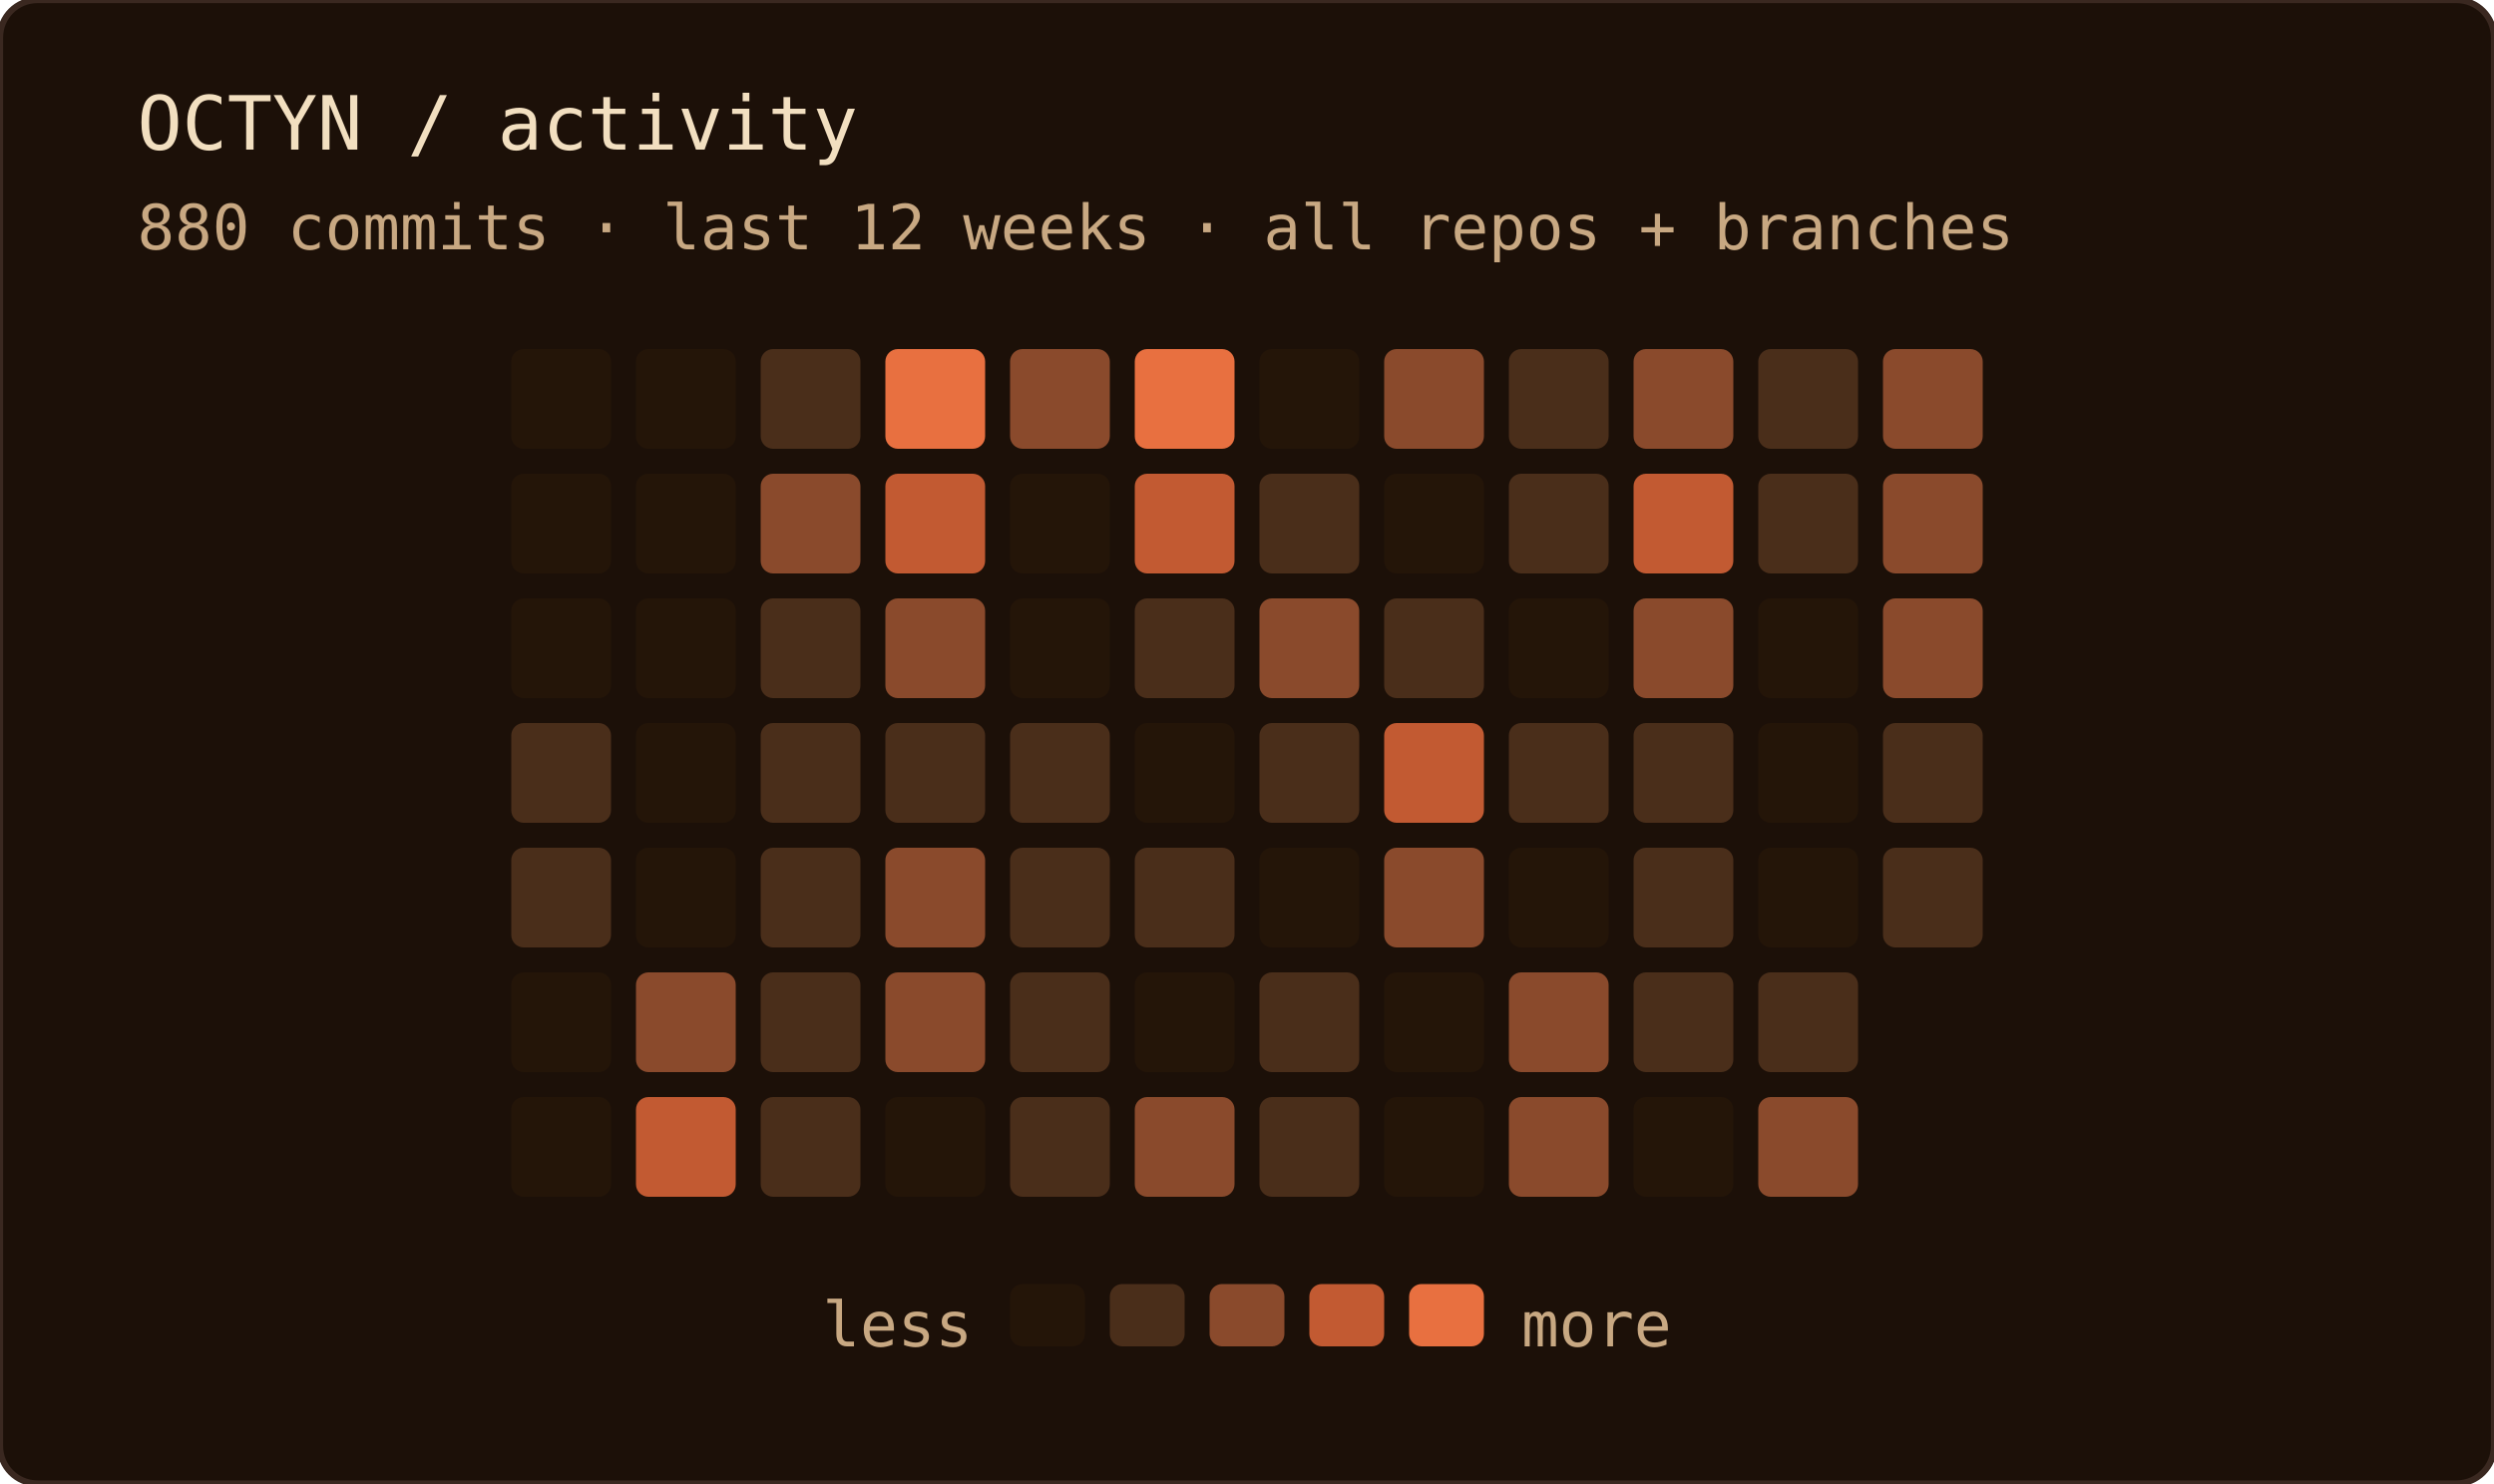
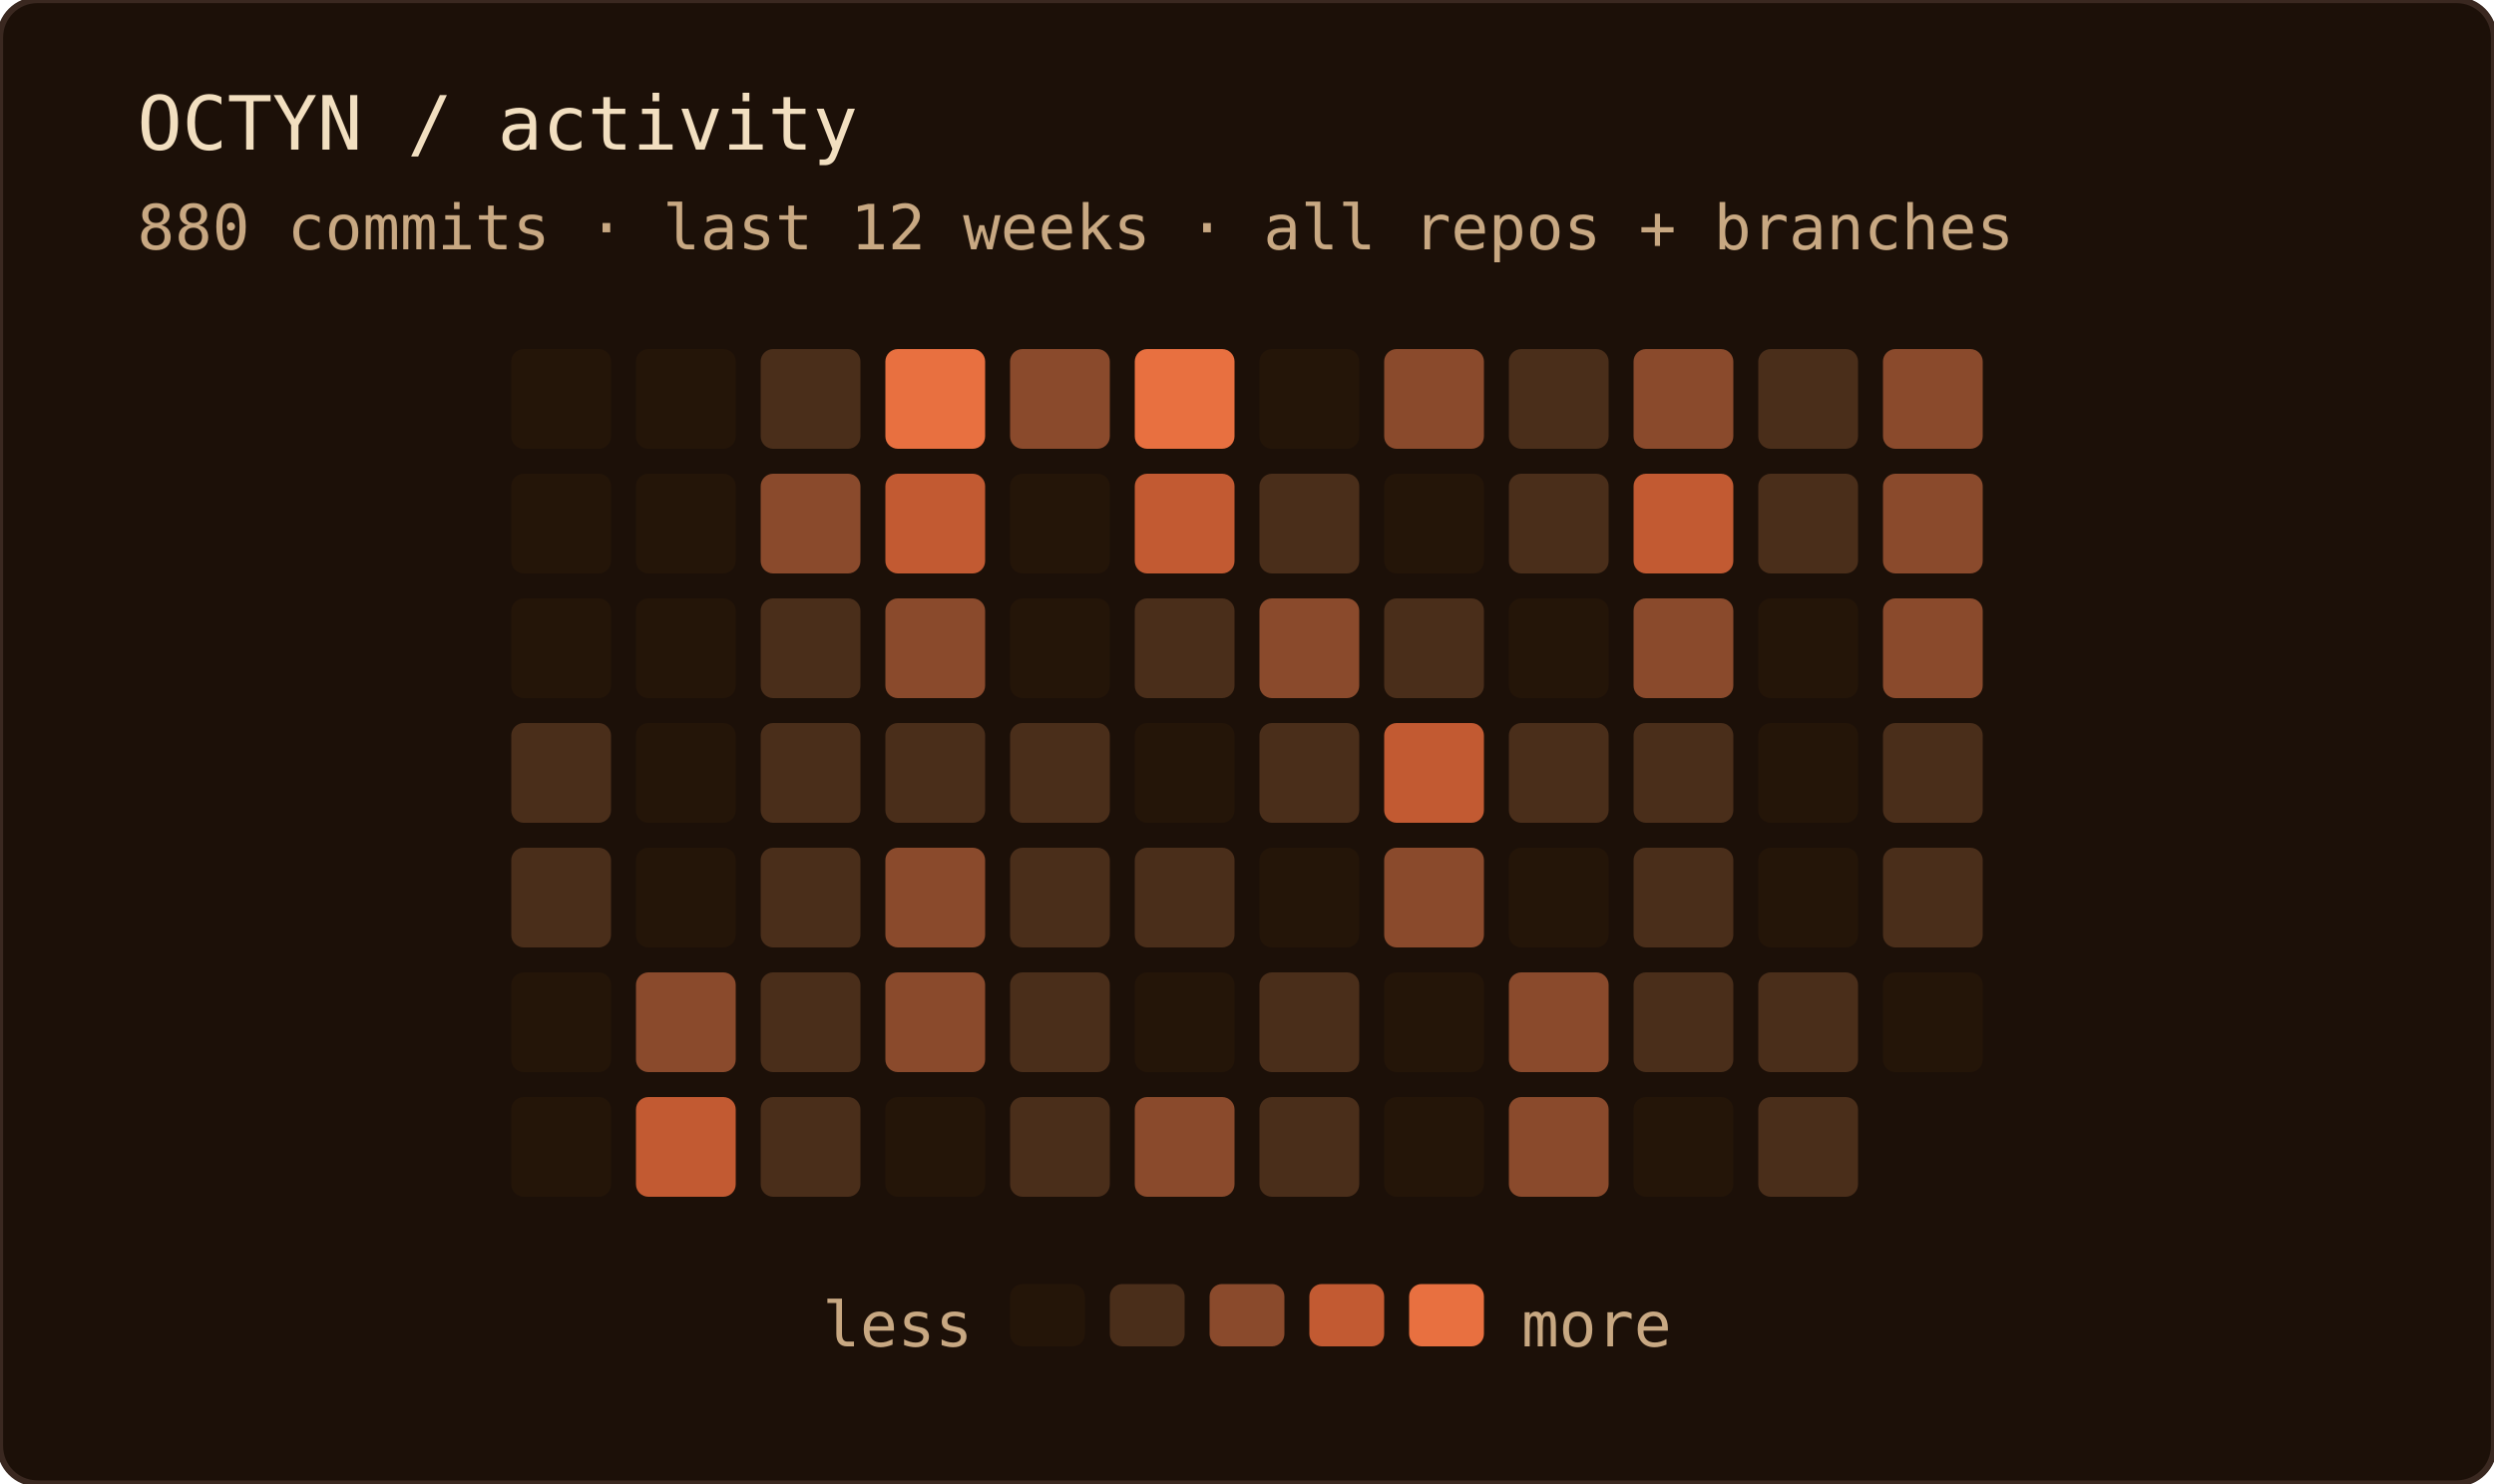
<svg xmlns="http://www.w3.org/2000/svg" width="400" height="238" role="img" aria-label="OCTYN commit activity — last 12 weeks · all repos + branches">
  <rect width="100%" height="100%" rx="6" fill="#1c1008" />
  <rect width="100%" height="100%" rx="6" fill="none" stroke="#3a2820" stroke-width="1" />
  <text x="22" y="24" font-family="'JetBrains Mono', 'Fira Code', ui-monospace, SFMono-Regular, Menlo, monospace" font-size="12" fill="#f2dfc0">OCTYN / activity</text>
  <text x="22" y="40" font-family="'JetBrains Mono', 'Fira Code', ui-monospace, SFMono-Regular, Menlo, monospace" font-size="10" fill="#c8a882">880 commits · last 12 weeks · all repos + branches</text>
  <rect x="82" y="56" width="16" height="16" rx="2" fill="#241508" />
  <rect x="82" y="76" width="16" height="16" rx="2" fill="#241508" />
  <rect x="82" y="96" width="16" height="16" rx="2" fill="#241508" />
  <rect x="82" y="116" width="16" height="16" rx="2" fill="#4a2e1a" />
  <rect x="82" y="136" width="16" height="16" rx="2" fill="#4a2e1a" />
  <rect x="82" y="156" width="16" height="16" rx="2" fill="#241508" />
  <rect x="82" y="176" width="16" height="16" rx="2" fill="#241508" />
  <rect x="102" y="56" width="16" height="16" rx="2" fill="#241508" />
  <rect x="102" y="76" width="16" height="16" rx="2" fill="#241508" />
  <rect x="102" y="96" width="16" height="16" rx="2" fill="#241508" />
  <rect x="102" y="116" width="16" height="16" rx="2" fill="#241508" />
  <rect x="102" y="136" width="16" height="16" rx="2" fill="#241508" />
  <rect x="102" y="156" width="16" height="16" rx="2" fill="#8a4a2c" />
  <rect x="102" y="176" width="16" height="16" rx="2" fill="#c25a32" />
  <rect x="122" y="56" width="16" height="16" rx="2" fill="#4a2e1a" />
  <rect x="122" y="76" width="16" height="16" rx="2" fill="#8a4a2c" />
  <rect x="122" y="96" width="16" height="16" rx="2" fill="#4a2e1a" />
  <rect x="122" y="116" width="16" height="16" rx="2" fill="#4a2e1a" />
  <rect x="122" y="136" width="16" height="16" rx="2" fill="#4a2e1a" />
  <rect x="122" y="156" width="16" height="16" rx="2" fill="#4a2e1a" />
  <rect x="122" y="176" width="16" height="16" rx="2" fill="#4a2e1a" />
  <rect x="142" y="56" width="16" height="16" rx="2" fill="#e87040" />
  <rect x="142" y="76" width="16" height="16" rx="2" fill="#c25a32" />
  <rect x="142" y="96" width="16" height="16" rx="2" fill="#8a4a2c" />
  <rect x="142" y="116" width="16" height="16" rx="2" fill="#4a2e1a" />
  <rect x="142" y="136" width="16" height="16" rx="2" fill="#8a4a2c" />
  <rect x="142" y="156" width="16" height="16" rx="2" fill="#8a4a2c" />
  <rect x="142" y="176" width="16" height="16" rx="2" fill="#241508" />
  <rect x="162" y="56" width="16" height="16" rx="2" fill="#8a4a2c" />
  <rect x="162" y="76" width="16" height="16" rx="2" fill="#241508" />
  <rect x="162" y="96" width="16" height="16" rx="2" fill="#241508" />
  <rect x="162" y="116" width="16" height="16" rx="2" fill="#4a2e1a" />
  <rect x="162" y="136" width="16" height="16" rx="2" fill="#4a2e1a" />
  <rect x="162" y="156" width="16" height="16" rx="2" fill="#4a2e1a" />
  <rect x="162" y="176" width="16" height="16" rx="2" fill="#4a2e1a" />
  <rect x="182" y="56" width="16" height="16" rx="2" fill="#e87040" />
  <rect x="182" y="76" width="16" height="16" rx="2" fill="#c25a32" />
  <rect x="182" y="96" width="16" height="16" rx="2" fill="#4a2e1a" />
  <rect x="182" y="116" width="16" height="16" rx="2" fill="#241508" />
  <rect x="182" y="136" width="16" height="16" rx="2" fill="#4a2e1a" />
  <rect x="182" y="156" width="16" height="16" rx="2" fill="#241508" />
  <rect x="182" y="176" width="16" height="16" rx="2" fill="#8a4a2c" />
  <rect x="202" y="56" width="16" height="16" rx="2" fill="#241508" />
  <rect x="202" y="76" width="16" height="16" rx="2" fill="#4a2e1a" />
  <rect x="202" y="96" width="16" height="16" rx="2" fill="#8a4a2c" />
  <rect x="202" y="116" width="16" height="16" rx="2" fill="#4a2e1a" />
  <rect x="202" y="136" width="16" height="16" rx="2" fill="#241508" />
  <rect x="202" y="156" width="16" height="16" rx="2" fill="#4a2e1a" />
  <rect x="202" y="176" width="16" height="16" rx="2" fill="#4a2e1a" />
  <rect x="222" y="56" width="16" height="16" rx="2" fill="#8a4a2c" />
  <rect x="222" y="76" width="16" height="16" rx="2" fill="#241508" />
  <rect x="222" y="96" width="16" height="16" rx="2" fill="#4a2e1a" />
  <rect x="222" y="116" width="16" height="16" rx="2" fill="#c25a32" />
  <rect x="222" y="136" width="16" height="16" rx="2" fill="#8a4a2c" />
  <rect x="222" y="156" width="16" height="16" rx="2" fill="#241508" />
  <rect x="222" y="176" width="16" height="16" rx="2" fill="#241508" />
  <rect x="242" y="56" width="16" height="16" rx="2" fill="#4a2e1a" />
  <rect x="242" y="76" width="16" height="16" rx="2" fill="#4a2e1a" />
  <rect x="242" y="96" width="16" height="16" rx="2" fill="#241508" />
  <rect x="242" y="116" width="16" height="16" rx="2" fill="#4a2e1a" />
  <rect x="242" y="136" width="16" height="16" rx="2" fill="#241508" />
  <rect x="242" y="156" width="16" height="16" rx="2" fill="#8a4a2c" />
  <rect x="242" y="176" width="16" height="16" rx="2" fill="#8a4a2c" />
  <rect x="262" y="56" width="16" height="16" rx="2" fill="#8a4a2c" />
  <rect x="262" y="76" width="16" height="16" rx="2" fill="#c25a32" />
  <rect x="262" y="96" width="16" height="16" rx="2" fill="#8a4a2c" />
  <rect x="262" y="116" width="16" height="16" rx="2" fill="#4a2e1a" />
  <rect x="262" y="136" width="16" height="16" rx="2" fill="#4a2e1a" />
  <rect x="262" y="156" width="16" height="16" rx="2" fill="#4a2e1a" />
  <rect x="262" y="176" width="16" height="16" rx="2" fill="#241508" />
  <rect x="282" y="56" width="16" height="16" rx="2" fill="#4a2e1a" />
  <rect x="282" y="76" width="16" height="16" rx="2" fill="#4a2e1a" />
  <rect x="282" y="96" width="16" height="16" rx="2" fill="#241508" />
  <rect x="282" y="116" width="16" height="16" rx="2" fill="#241508" />
  <rect x="282" y="136" width="16" height="16" rx="2" fill="#241508" />
  <rect x="282" y="156" width="16" height="16" rx="2" fill="#4a2e1a" />
-   <rect x="282" y="176" width="16" height="16" rx="2" fill="#8a4a2c" />
+   <rect x="282" y="176" width="16" height="16" rx="2" fill="#4a2e1a" />
  <rect x="302" y="56" width="16" height="16" rx="2" fill="#8a4a2c" />
  <rect x="302" y="76" width="16" height="16" rx="2" fill="#8a4a2c" />
  <rect x="302" y="96" width="16" height="16" rx="2" fill="#8a4a2c" />
  <rect x="302" y="116" width="16" height="16" rx="2" fill="#4a2e1a" />
  <rect x="302" y="136" width="16" height="16" rx="2" fill="#4a2e1a" />
+   <rect x="302" y="156" width="16" height="16" rx="2" fill="#241508" />
  <text x="156" y="216" text-anchor="end" font-family="'JetBrains Mono', 'Fira Code', ui-monospace, SFMono-Regular, Menlo, monospace" font-size="10" fill="#c8a882">less</text>
  <rect x="162" y="206" width="12" height="10" rx="2" fill="#241508" />
  <rect x="178" y="206" width="12" height="10" rx="2" fill="#4a2e1a" />
  <rect x="194" y="206" width="12" height="10" rx="2" fill="#8a4a2c" />
  <rect x="210" y="206" width="12" height="10" rx="2" fill="#c25a32" />
  <rect x="226" y="206" width="12" height="10" rx="2" fill="#e87040" />
  <text x="244" y="216" font-family="'JetBrains Mono', 'Fira Code', ui-monospace, SFMono-Regular, Menlo, monospace" font-size="10" fill="#c8a882">more</text>
</svg>
